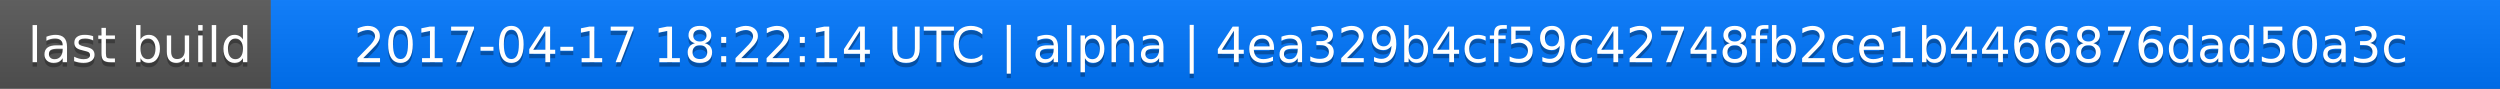
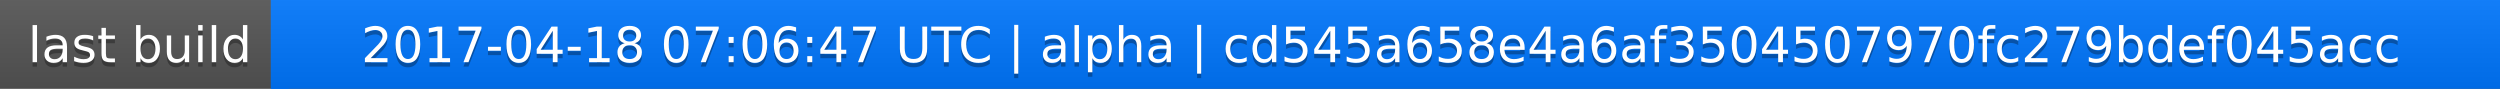
<svg xmlns="http://www.w3.org/2000/svg" width="563" height="20">
  <linearGradient id="a" x2="0" y2="100%">
    <stop offset="0" stop-color="#bbb" stop-opacity=".1" />
    <stop offset="1" stop-opacity=".1" />
  </linearGradient>
  <rect rx="0" width="563" height="20" fill="#555" />
  <rect rx="0" x="61" width="502" height="20" fill="#07f" />
  <path fill="#07f" d="M61 0h4v20h-4z" />
  <rect rx="0" width="563" height="20" fill="url(#a)" />
  <g fill="#fff" text-anchor="middle" font-family="DejaVu Sans,Verdana,Geneva,sans-serif" font-size="11">
    <text x="31.5" y="15" fill="#010101" fill-opacity=".3">last build</text>
    <text x="31.5" y="14">last build</text>
-     <text x="311" y="15" fill="#010101" fill-opacity=".3">2017-04-17 18:22:14 UTC | alpha | 4ea329b4cf59c42748fb2ce1b4466876dad50a3c</text>
-     <text x="311" y="14">2017-04-17 18:22:14 UTC | alpha | 4ea329b4cf59c42748fb2ce1b4466876dad50a3c</text>
+     <text x="311" y="15" fill="#010101" fill-opacity=".3">2017-04-18 07:06:47 UTC | alpha | cd545a658e4a6af3504507970fc279bdef045acc</text>
+     <text x="311" y="14">2017-04-18 07:06:47 UTC | alpha | cd545a658e4a6af3504507970fc279bdef045acc</text>
  </g>
</svg>
